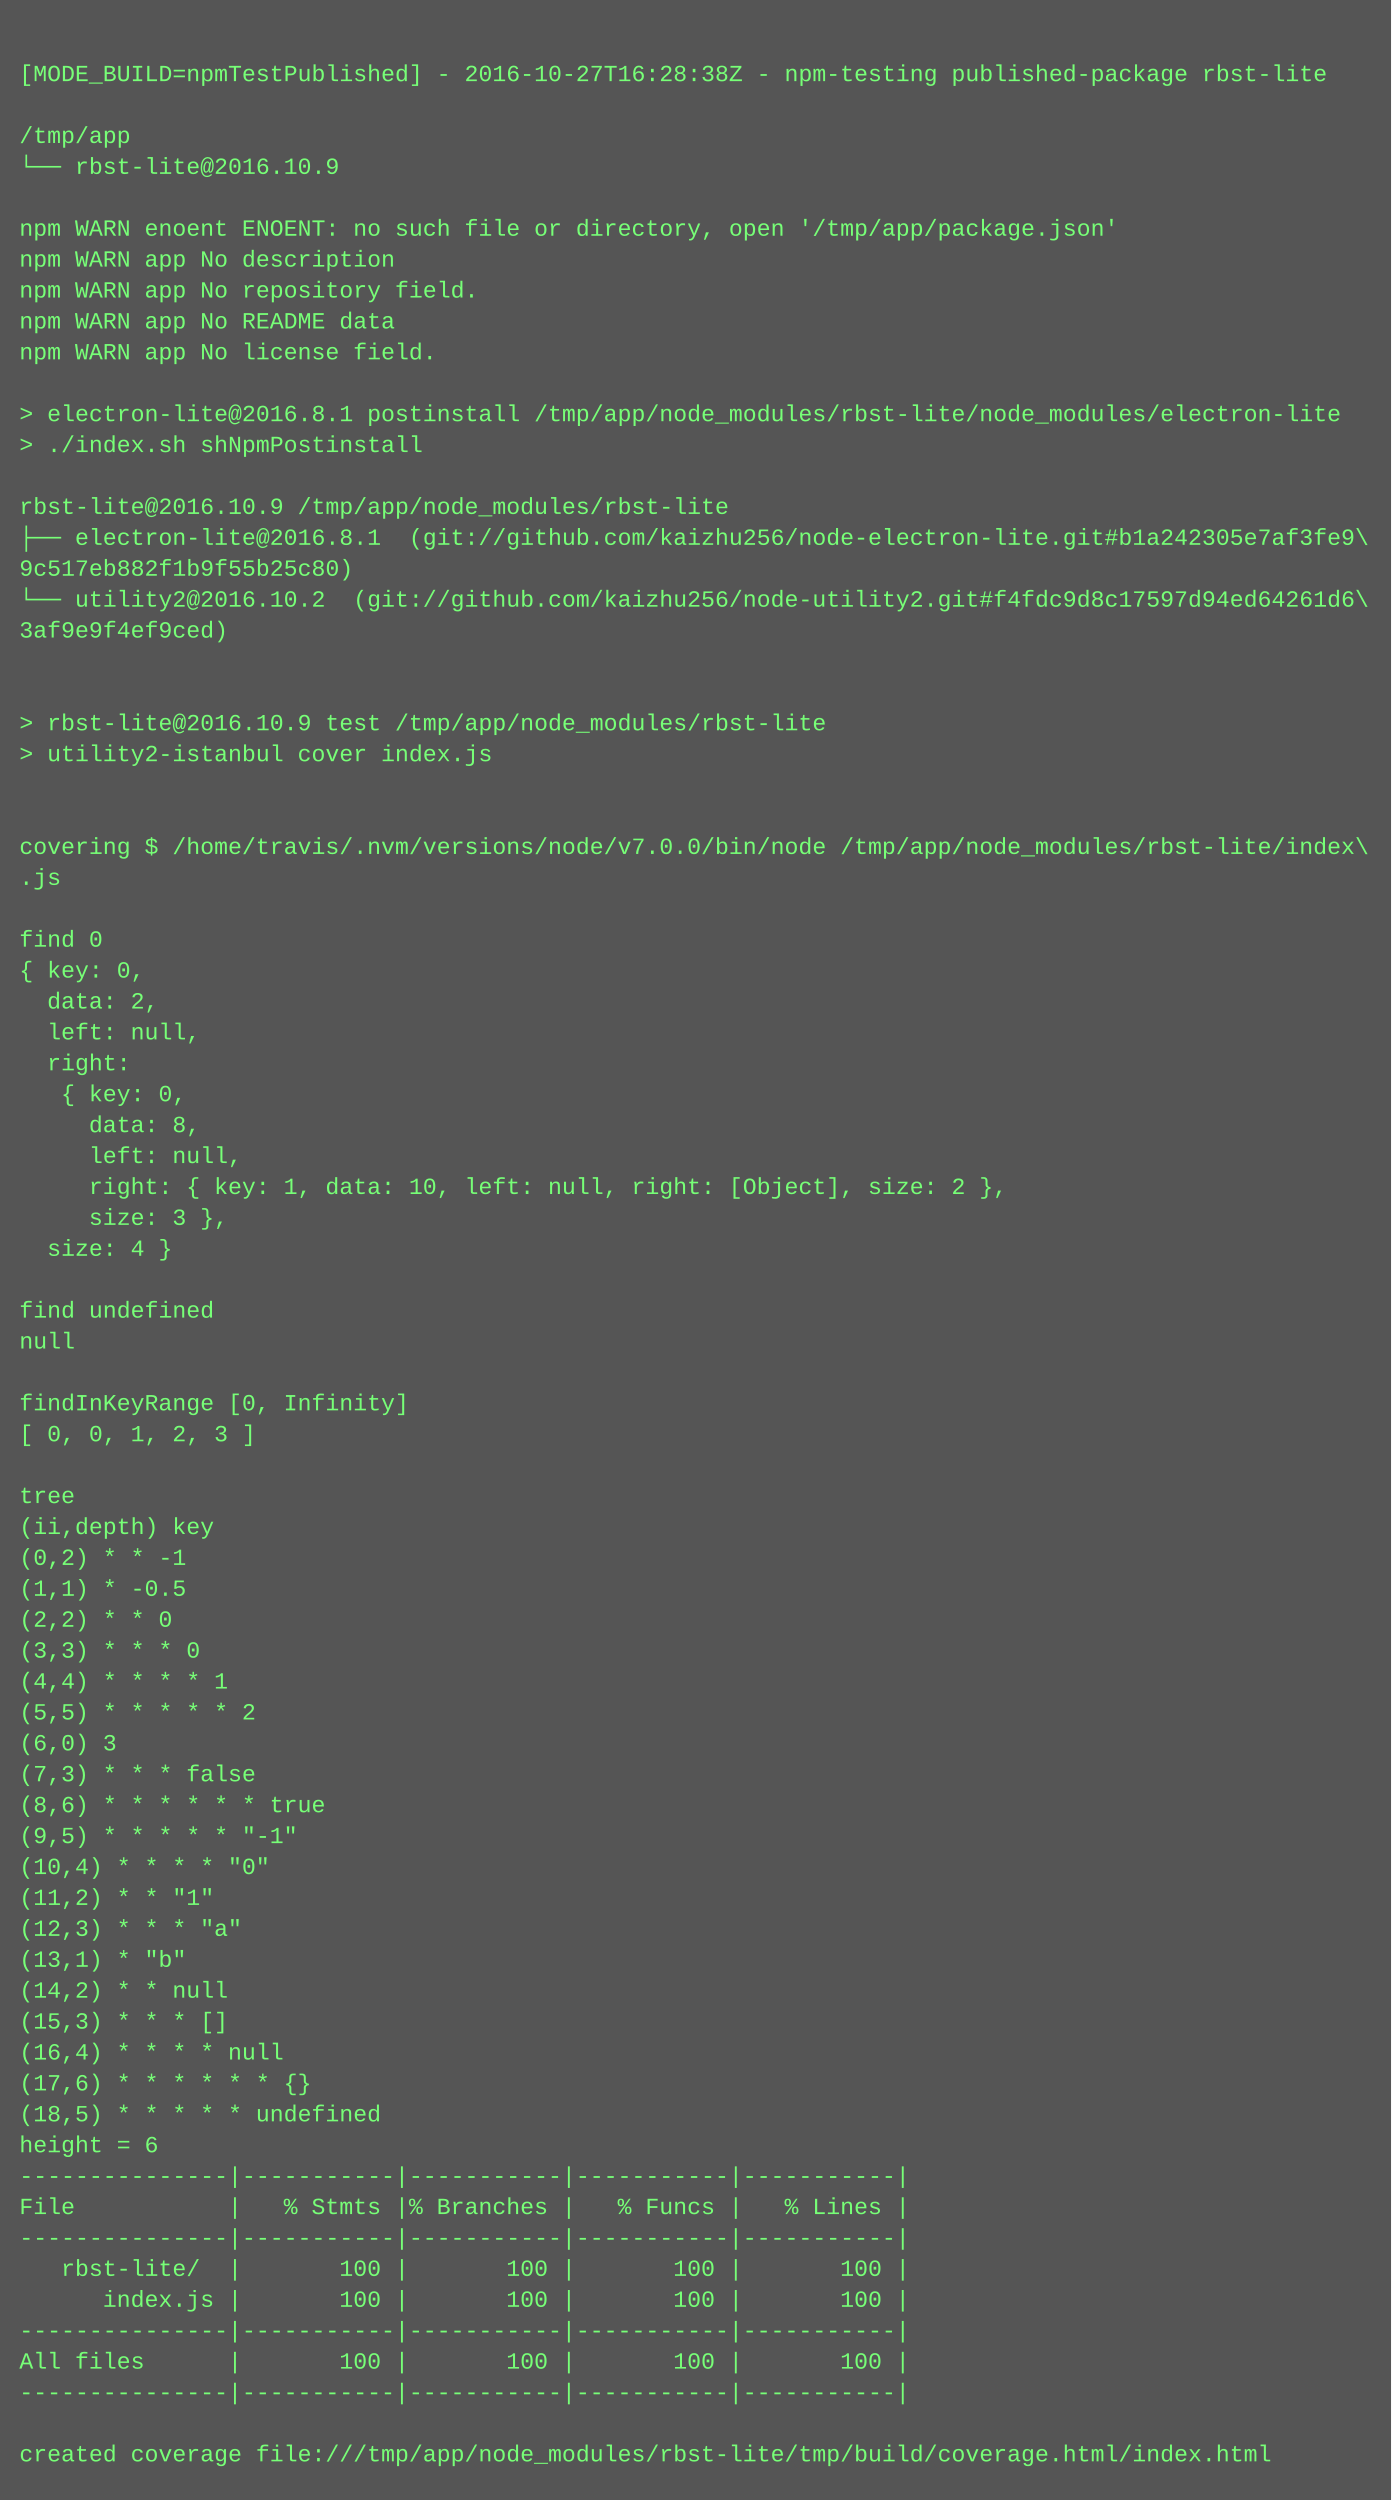
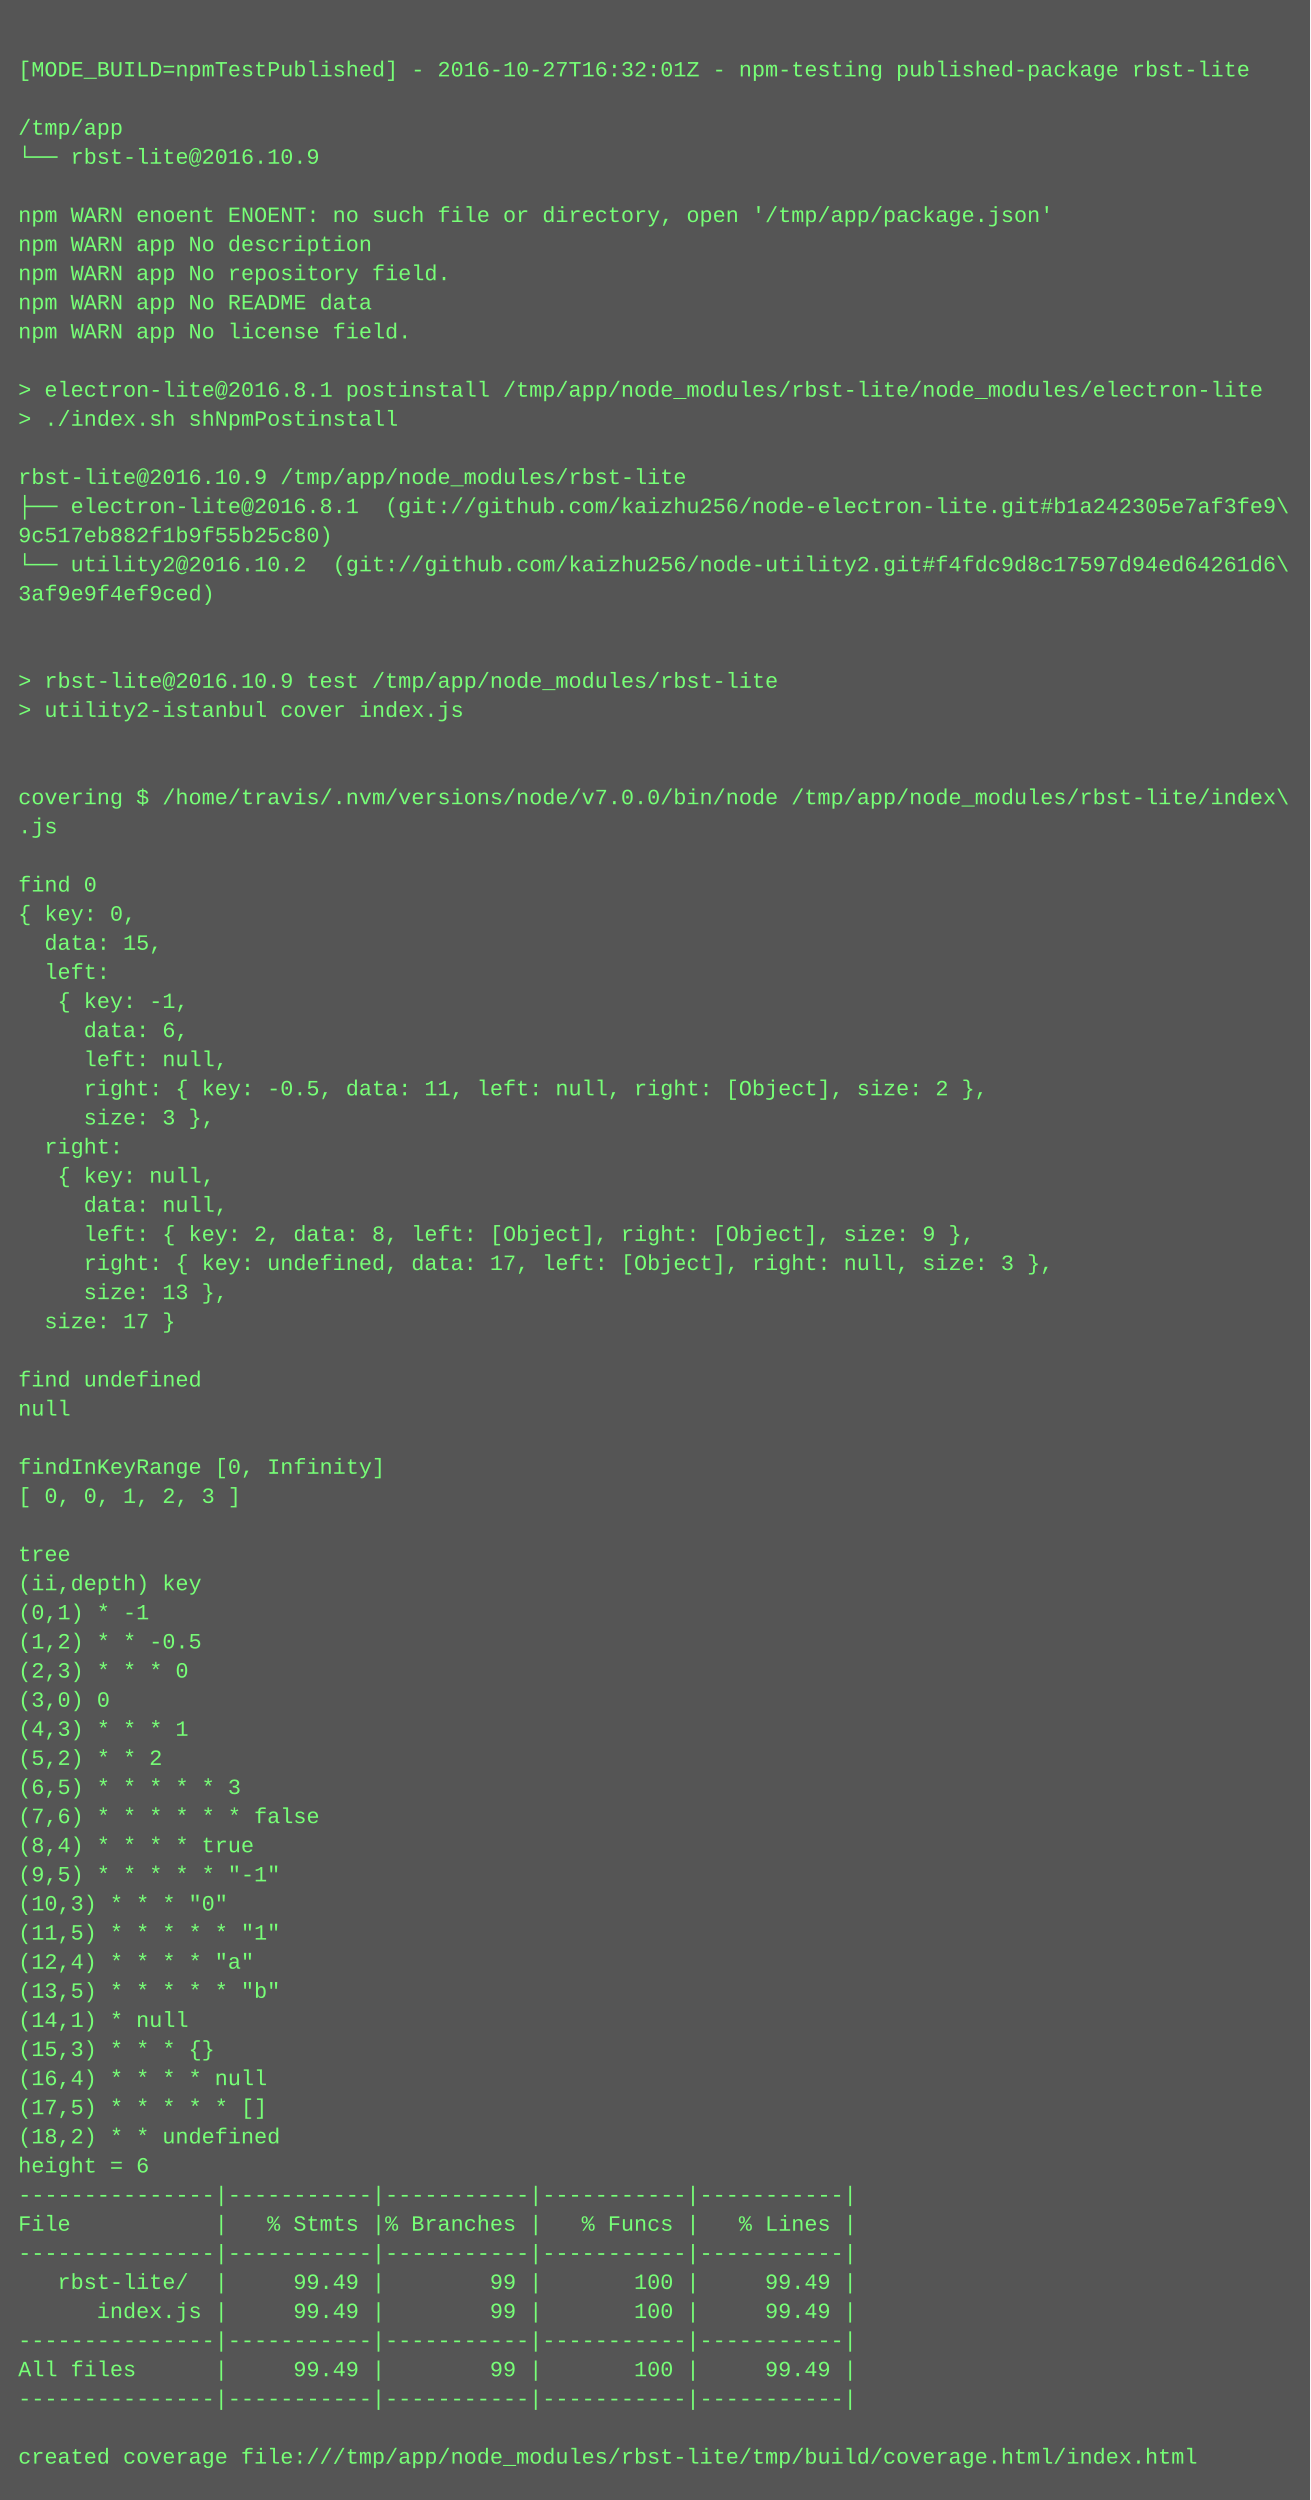
- <svg xmlns="http://www.w3.org/2000/svg" height="1294" width="720">
-   <rect height="1294" fill="#555" width="720" />
+ <svg xmlns="http://www.w3.org/2000/svg" height="1374" width="720">
+   <rect height="1374" fill="#555" width="720" />
  <text fill="#7f7" font-family="Courier New" font-size="12" xml:space="preserve">
    <tspan x="10" y="26" />
-     <tspan x="10" y="42">[MODE_BUILD=npmTestPublished] - 2016-10-27T16:28:38Z - npm-testing published-package rbst-lite</tspan>
+     <tspan x="10" y="42">[MODE_BUILD=npmTestPublished] - 2016-10-27T16:32:01Z - npm-testing published-package rbst-lite</tspan>
    <tspan x="10" y="58" />
    <tspan x="10" y="74">/tmp/app</tspan>
    <tspan x="10" y="90">└── rbst-lite@2016.10.9 </tspan>
    <tspan x="10" y="106" />
    <tspan x="10" y="122">npm WARN enoent ENOENT: no such file or directory, open '/tmp/app/package.json'</tspan>
    <tspan x="10" y="138">npm WARN app No description</tspan>
    <tspan x="10" y="154">npm WARN app No repository field.</tspan>
    <tspan x="10" y="170">npm WARN app No README data</tspan>
    <tspan x="10" y="186">npm WARN app No license field.</tspan>
    <tspan x="10" y="202" />
    <tspan x="10" y="218">&gt; electron-lite@2016.8.1 postinstall /tmp/app/node_modules/rbst-lite/node_modules/electron-lite</tspan>
    <tspan x="10" y="234">&gt; ./index.sh shNpmPostinstall</tspan>
    <tspan x="10" y="250" />
    <tspan x="10" y="266">rbst-lite@2016.10.9 /tmp/app/node_modules/rbst-lite</tspan>
    <tspan x="10" y="282">├── electron-lite@2016.8.1  (git://github.com/kaizhu256/node-electron-lite.git#b1a242305e7af3fe9\</tspan>
    <tspan x="10" y="298">9c517eb882f1b9f55b25c80)</tspan>
    <tspan x="10" y="314">└── utility2@2016.10.2  (git://github.com/kaizhu256/node-utility2.git#f4fdc9d8c17597d94ed64261d6\</tspan>
    <tspan x="10" y="330">3af9e9f4ef9ced)</tspan>
    <tspan x="10" y="346" />
    <tspan x="10" y="362" />
    <tspan x="10" y="378">&gt; rbst-lite@2016.10.9 test /tmp/app/node_modules/rbst-lite</tspan>
    <tspan x="10" y="394">&gt; utility2-istanbul cover index.js</tspan>
    <tspan x="10" y="410" />
    <tspan x="10" y="426" />
    <tspan x="10" y="442">covering $ /home/travis/.nvm/versions/node/v7.0.0/bin/node /tmp/app/node_modules/rbst-lite/index\</tspan>
    <tspan x="10" y="458">.js</tspan>
    <tspan x="10" y="474" />
    <tspan x="10" y="490">find 0</tspan>
    <tspan x="10" y="506">{ key: 0,</tspan>
-     <tspan x="10" y="522">  data: 2,</tspan>
-     <tspan x="10" y="538">  left: null,</tspan>
-     <tspan x="10" y="554">  right: </tspan>
-     <tspan x="10" y="570">   { key: 0,</tspan>
-     <tspan x="10" y="586">     data: 8,</tspan>
-     <tspan x="10" y="602">     left: null,</tspan>
-     <tspan x="10" y="618">     right: { key: 1, data: 10, left: null, right: [Object], size: 2 },</tspan>
-     <tspan x="10" y="634">     size: 3 },</tspan>
-     <tspan x="10" y="650">  size: 4 }</tspan>
-     <tspan x="10" y="666" />
-     <tspan x="10" y="682">find undefined</tspan>
-     <tspan x="10" y="698">null</tspan>
-     <tspan x="10" y="714" />
-     <tspan x="10" y="730">findInKeyRange [0, Infinity]</tspan>
-     <tspan x="10" y="746">[ 0, 0, 1, 2, 3 ]</tspan>
-     <tspan x="10" y="762" />
-     <tspan x="10" y="778">tree</tspan>
-     <tspan x="10" y="794">(ii,depth) key</tspan>
-     <tspan x="10" y="810">(0,2) * * -1</tspan>
-     <tspan x="10" y="826">(1,1) * -0.5</tspan>
-     <tspan x="10" y="842">(2,2) * * 0</tspan>
-     <tspan x="10" y="858">(3,3) * * * 0</tspan>
-     <tspan x="10" y="874">(4,4) * * * * 1</tspan>
-     <tspan x="10" y="890">(5,5) * * * * * 2</tspan>
-     <tspan x="10" y="906">(6,0) 3</tspan>
-     <tspan x="10" y="922">(7,3) * * * false</tspan>
-     <tspan x="10" y="938">(8,6) * * * * * * true</tspan>
-     <tspan x="10" y="954">(9,5) * * * * * "-1"</tspan>
-     <tspan x="10" y="970">(10,4) * * * * "0"</tspan>
-     <tspan x="10" y="986">(11,2) * * "1"</tspan>
-     <tspan x="10" y="1002">(12,3) * * * "a"</tspan>
-     <tspan x="10" y="1018">(13,1) * "b"</tspan>
-     <tspan x="10" y="1034">(14,2) * * null</tspan>
-     <tspan x="10" y="1050">(15,3) * * * []</tspan>
-     <tspan x="10" y="1066">(16,4) * * * * null</tspan>
-     <tspan x="10" y="1082">(17,6) * * * * * * {}</tspan>
-     <tspan x="10" y="1098">(18,5) * * * * * undefined</tspan>
-     <tspan x="10" y="1114">height = 6</tspan>
-     <tspan x="10" y="1130">---------------|-----------|-----------|-----------|-----------|</tspan>
-     <tspan x="10" y="1146">File           |   % Stmts |% Branches |   % Funcs |   % Lines |</tspan>
-     <tspan x="10" y="1162">---------------|-----------|-----------|-----------|-----------|</tspan>
-     <tspan x="10" y="1178">   rbst-lite/  |       100 |       100 |       100 |       100 |</tspan>
-     <tspan x="10" y="1194">      index.js |       100 |       100 |       100 |       100 |</tspan>
+     <tspan x="10" y="522">  data: 15,</tspan>
+     <tspan x="10" y="538">  left: </tspan>
+     <tspan x="10" y="554">   { key: -1,</tspan>
+     <tspan x="10" y="570">     data: 6,</tspan>
+     <tspan x="10" y="586">     left: null,</tspan>
+     <tspan x="10" y="602">     right: { key: -0.5, data: 11, left: null, right: [Object], size: 2 },</tspan>
+     <tspan x="10" y="618">     size: 3 },</tspan>
+     <tspan x="10" y="634">  right: </tspan>
+     <tspan x="10" y="650">   { key: null,</tspan>
+     <tspan x="10" y="666">     data: null,</tspan>
+     <tspan x="10" y="682">     left: { key: 2, data: 8, left: [Object], right: [Object], size: 9 },</tspan>
+     <tspan x="10" y="698">     right: { key: undefined, data: 17, left: [Object], right: null, size: 3 },</tspan>
+     <tspan x="10" y="714">     size: 13 },</tspan>
+     <tspan x="10" y="730">  size: 17 }</tspan>
+     <tspan x="10" y="746" />
+     <tspan x="10" y="762">find undefined</tspan>
+     <tspan x="10" y="778">null</tspan>
+     <tspan x="10" y="794" />
+     <tspan x="10" y="810">findInKeyRange [0, Infinity]</tspan>
+     <tspan x="10" y="826">[ 0, 0, 1, 2, 3 ]</tspan>
+     <tspan x="10" y="842" />
+     <tspan x="10" y="858">tree</tspan>
+     <tspan x="10" y="874">(ii,depth) key</tspan>
+     <tspan x="10" y="890">(0,1) * -1</tspan>
+     <tspan x="10" y="906">(1,2) * * -0.5</tspan>
+     <tspan x="10" y="922">(2,3) * * * 0</tspan>
+     <tspan x="10" y="938">(3,0) 0</tspan>
+     <tspan x="10" y="954">(4,3) * * * 1</tspan>
+     <tspan x="10" y="970">(5,2) * * 2</tspan>
+     <tspan x="10" y="986">(6,5) * * * * * 3</tspan>
+     <tspan x="10" y="1002">(7,6) * * * * * * false</tspan>
+     <tspan x="10" y="1018">(8,4) * * * * true</tspan>
+     <tspan x="10" y="1034">(9,5) * * * * * "-1"</tspan>
+     <tspan x="10" y="1050">(10,3) * * * "0"</tspan>
+     <tspan x="10" y="1066">(11,5) * * * * * "1"</tspan>
+     <tspan x="10" y="1082">(12,4) * * * * "a"</tspan>
+     <tspan x="10" y="1098">(13,5) * * * * * "b"</tspan>
+     <tspan x="10" y="1114">(14,1) * null</tspan>
+     <tspan x="10" y="1130">(15,3) * * * {}</tspan>
+     <tspan x="10" y="1146">(16,4) * * * * null</tspan>
+     <tspan x="10" y="1162">(17,5) * * * * * []</tspan>
+     <tspan x="10" y="1178">(18,2) * * undefined</tspan>
+     <tspan x="10" y="1194">height = 6</tspan>
    <tspan x="10" y="1210">---------------|-----------|-----------|-----------|-----------|</tspan>
-     <tspan x="10" y="1226">All files      |       100 |       100 |       100 |       100 |</tspan>
+     <tspan x="10" y="1226">File           |   % Stmts |% Branches |   % Funcs |   % Lines |</tspan>
    <tspan x="10" y="1242">---------------|-----------|-----------|-----------|-----------|</tspan>
-     <tspan x="10" y="1258" />
-     <tspan x="10" y="1274">created coverage file:///tmp/app/node_modules/rbst-lite/tmp/build/coverage.html/index.html</tspan>
+     <tspan x="10" y="1258">   rbst-lite/  |     99.49 |        99 |       100 |     99.49 |</tspan>
+     <tspan x="10" y="1274">      index.js |     99.49 |        99 |       100 |     99.49 |</tspan>
+     <tspan x="10" y="1290">---------------|-----------|-----------|-----------|-----------|</tspan>
+     <tspan x="10" y="1306">All files      |     99.49 |        99 |       100 |     99.49 |</tspan>
+     <tspan x="10" y="1322">---------------|-----------|-----------|-----------|-----------|</tspan>
+     <tspan x="10" y="1338" />
+     <tspan x="10" y="1354">created coverage file:///tmp/app/node_modules/rbst-lite/tmp/build/coverage.html/index.html</tspan>
  </text>
</svg>
